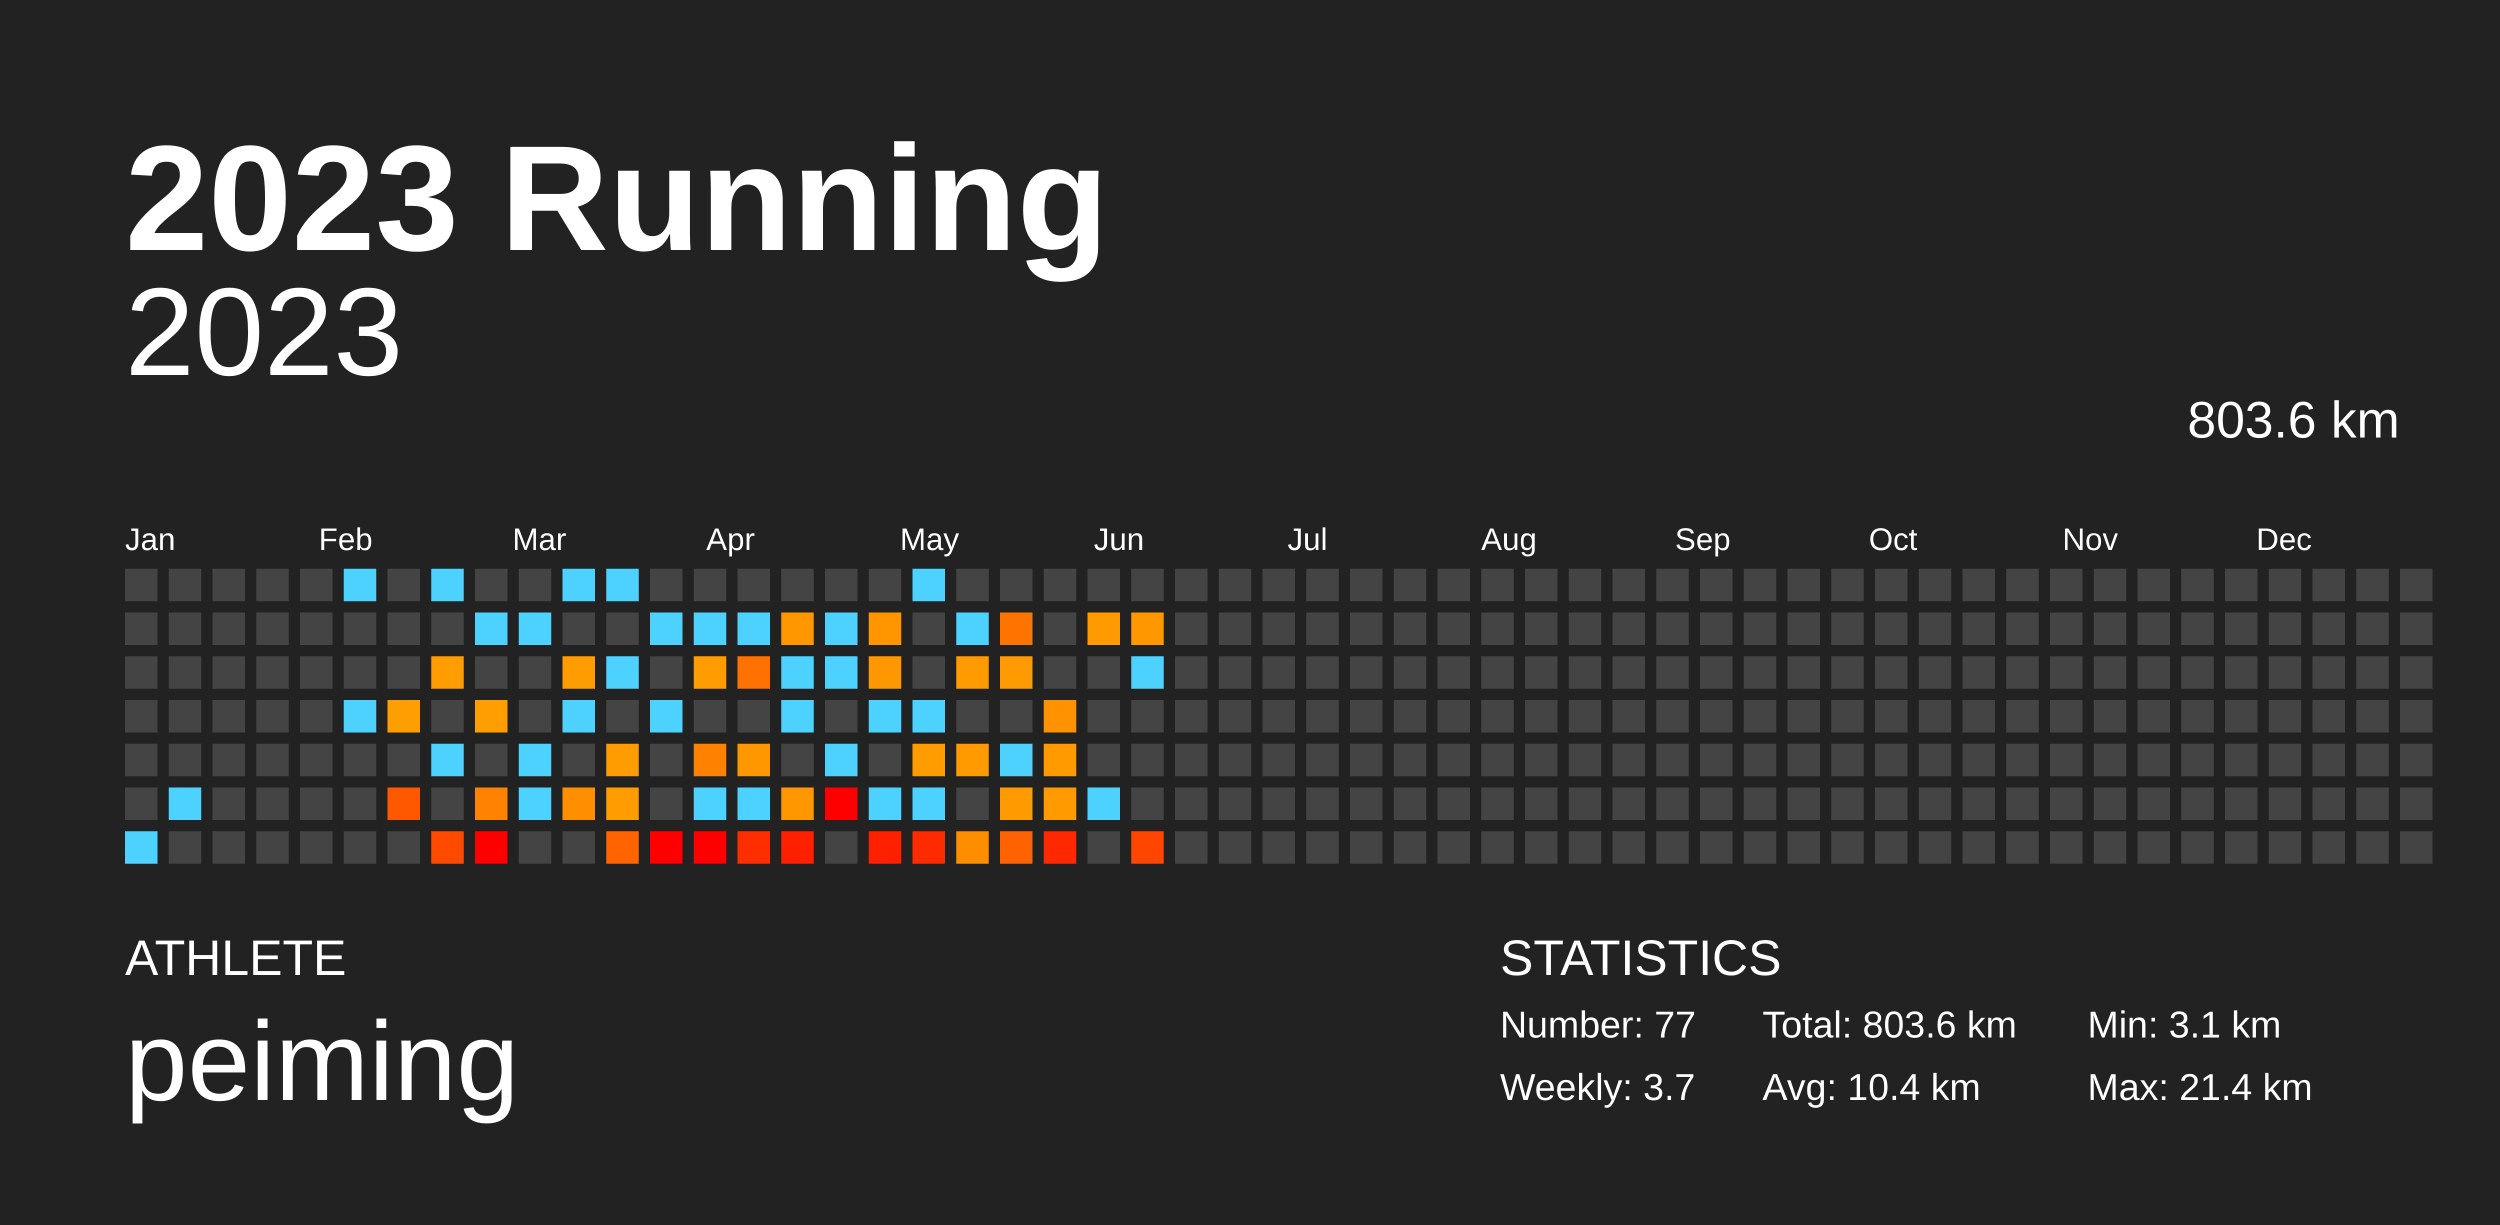
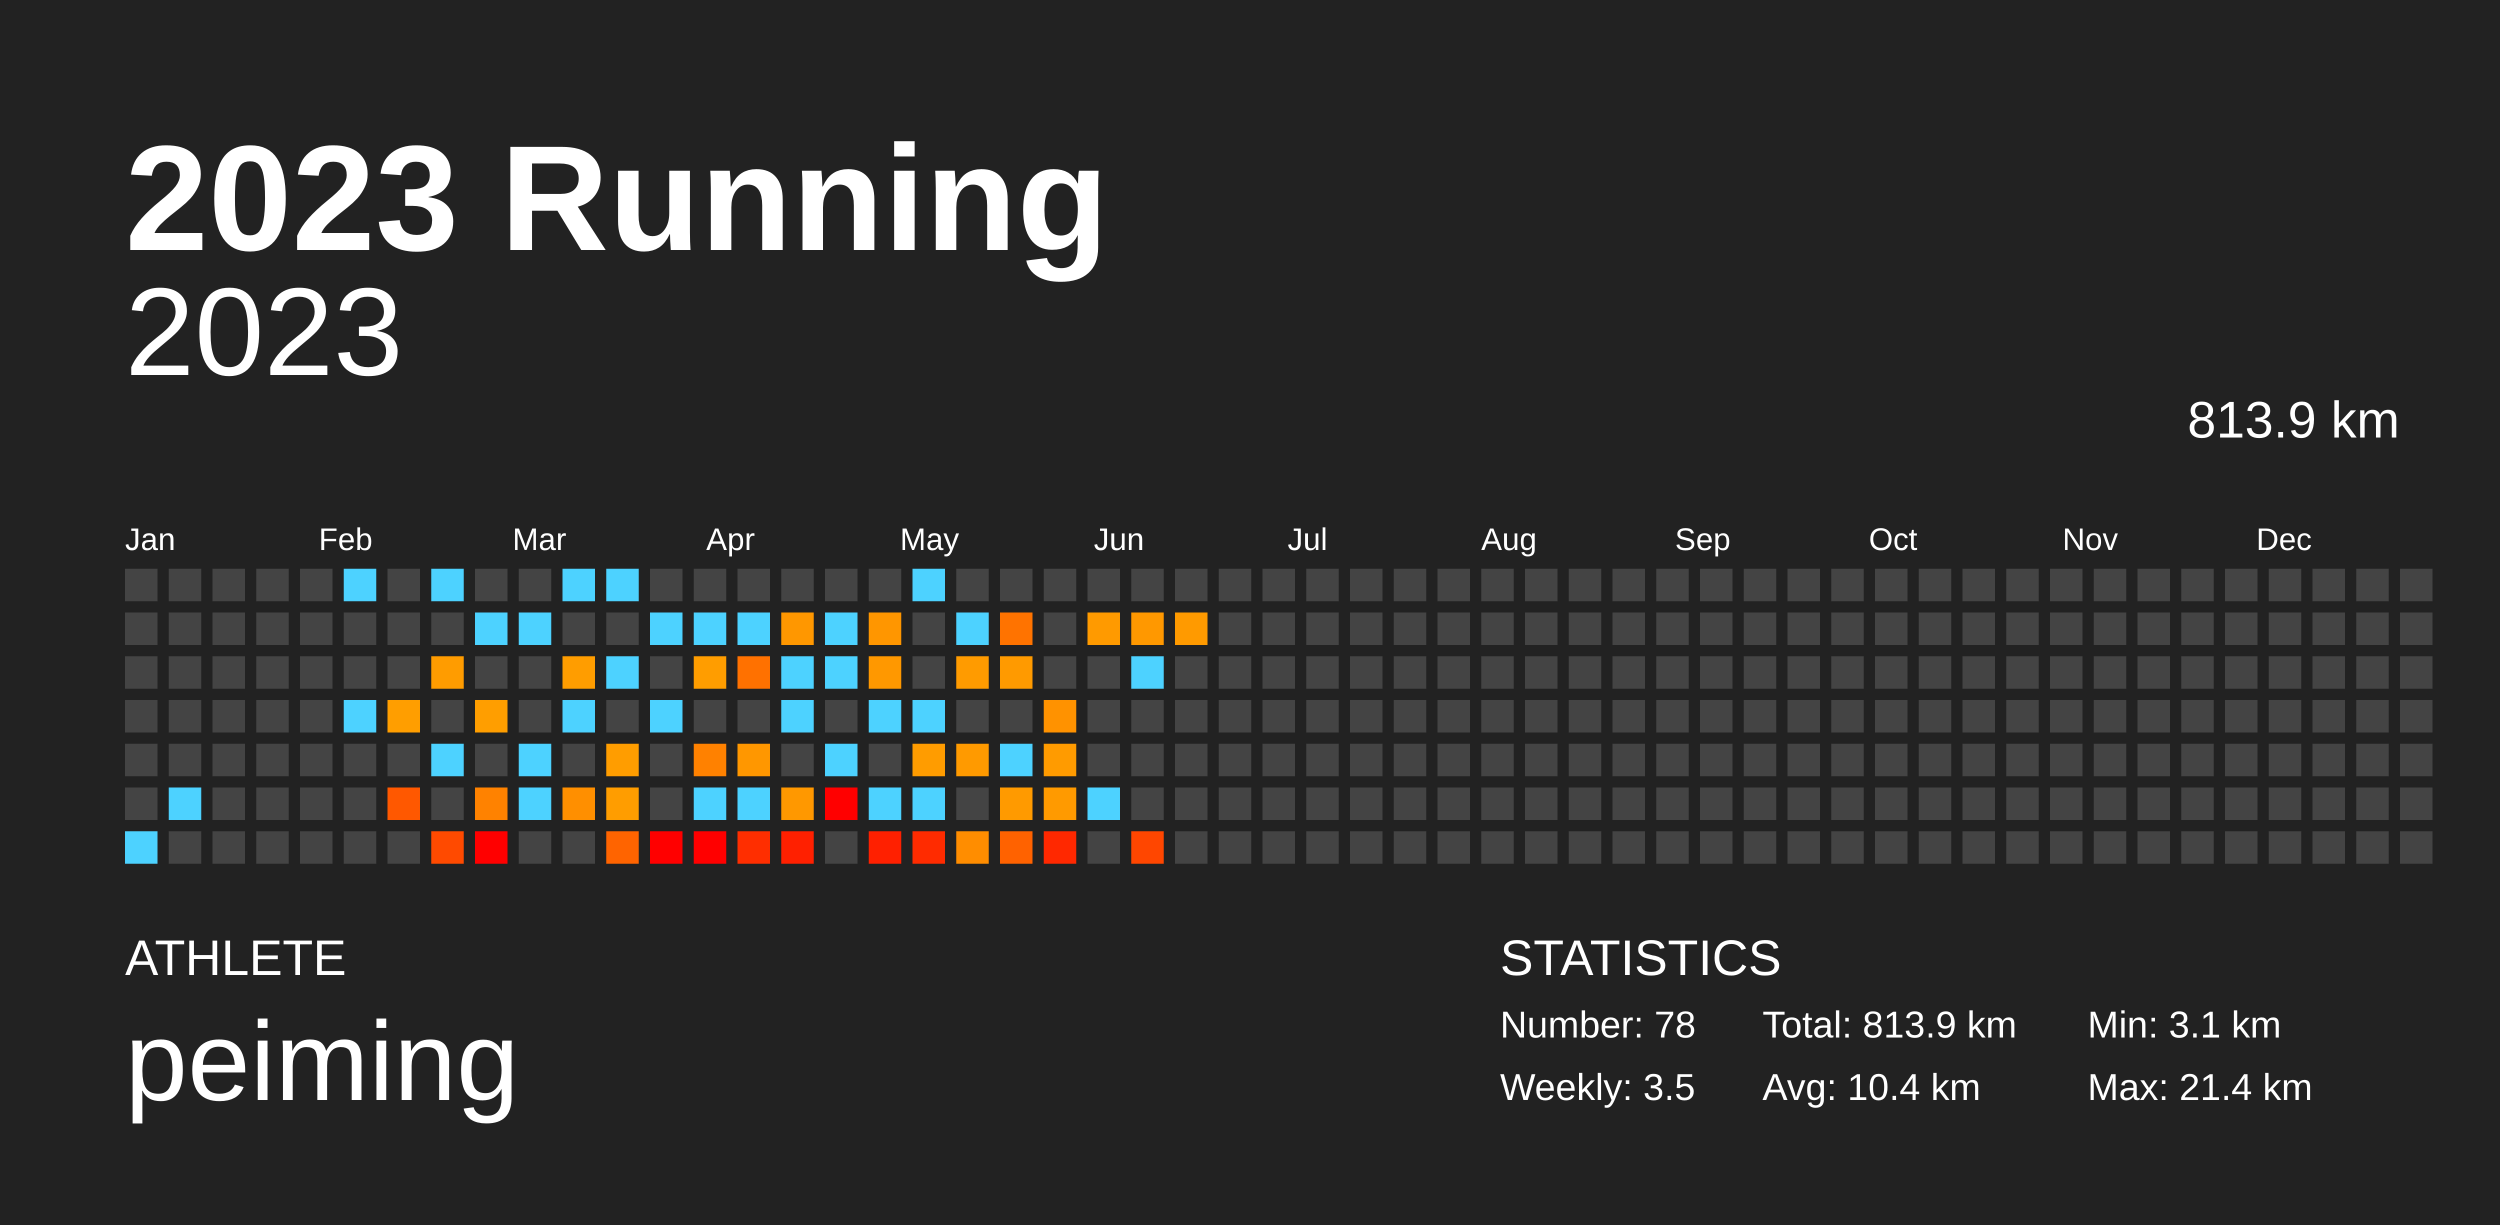
<svg xmlns="http://www.w3.org/2000/svg" baseProfile="full" height="98mm" version="1.1" viewBox="0,0,200,98" width="200mm">
  <defs />
  <rect fill="#222222" height="98" width="200" x="0" y="0" />
  <text fill="#FFFFFF" style="font-size:12px; font-family:Arial; font-weight:bold;" x="10" y="20">2023 Running</text>
  <text fill="#FFFFFF" style="font-size:4px; font-family:Arial" x="10" y="78">ATHLETE</text>
  <text fill="#FFFFFF" style="font-size:9px; font-family:Arial" x="10" y="88">peiming</text>
  <text fill="#FFFFFF" style="font-size:4px; font-family:Arial" x="120" y="78">STATISTICS</text>
-   <text fill="#FFFFFF" style="font-size:3px; font-family:Arial" x="120" y="83">Number: 77</text>
-   <text fill="#FFFFFF" style="font-size:3px; font-family:Arial" x="120" y="88">Weekly: 3.7</text>
-   <text fill="#FFFFFF" style="font-size:3px; font-family:Arial" x="141" y="83">Total: 803.6 km</text>
+   <text fill="#FFFFFF" style="font-size:3px; font-family:Arial" x="120" y="83">Number: 78</text>
+   <text fill="#FFFFFF" style="font-size:3px; font-family:Arial" x="120" y="88">Weekly: 3.5</text>
+   <text fill="#FFFFFF" style="font-size:3px; font-family:Arial" x="141" y="83">Total: 813.9 km</text>
  <text fill="#FFFFFF" style="font-size:3px; font-family:Arial" x="141" y="88">Avg: 10.4 km</text>
  <text fill="#FFFFFF" style="font-size:3px; font-family:Arial" x="167" y="83">Min: 3.1 km</text>
  <text fill="#FFFFFF" style="font-size:3px; font-family:Arial" x="167" y="88">Max: 21.4 km</text>
  <text alignment-baseline="hanging" fill="#FFFFFF" style="font-size:10.0px; font-family:Arial;" x="10" y="30">2023</text>
-   <text alignment-baseline="hanging" fill="#FFFFFF" style="font-size:4.125px; font-family:Arial;" x="175" y="35">803.6 km</text>
+   <text alignment-baseline="hanging" fill="#FFFFFF" style="font-size:4.125px; font-family:Arial;" x="175" y="35">813.9 km</text>
  <text fill="#FFFFFF" style="font-size:2.5px; font-family:Arial" x="10.0" y="44">Jan</text>
  <text fill="#FFFFFF" style="font-size:2.5px; font-family:Arial" x="25.5" y="44">Feb</text>
  <text fill="#FFFFFF" style="font-size:2.5px; font-family:Arial" x="41.0" y="44">Mar</text>
  <text fill="#FFFFFF" style="font-size:2.5px; font-family:Arial" x="56.5" y="44">Apr</text>
  <text fill="#FFFFFF" style="font-size:2.5px; font-family:Arial" x="72.0" y="44">May</text>
  <text fill="#FFFFFF" style="font-size:2.5px; font-family:Arial" x="87.5" y="44">Jun</text>
  <text fill="#FFFFFF" style="font-size:2.5px; font-family:Arial" x="103.0" y="44">Jul</text>
  <text fill="#FFFFFF" style="font-size:2.5px; font-family:Arial" x="118.5" y="44">Aug</text>
  <text fill="#FFFFFF" style="font-size:2.5px; font-family:Arial" x="134.0" y="44">Sep</text>
  <text fill="#FFFFFF" style="font-size:2.5px; font-family:Arial" x="149.5" y="44">Oct</text>
  <text fill="#FFFFFF" style="font-size:2.5px; font-family:Arial" x="165.0" y="44">Nov</text>
  <text fill="#FFFFFF" style="font-size:2.5px; font-family:Arial" x="180.5" y="44">Dec</text>
  <rect fill="#444444" height="2.6" width="2.6" x="10.0" y="45.5" />
  <rect fill="#444444" height="2.6" width="2.6" x="10.0" y="49.0" />
  <rect fill="#444444" height="2.6" width="2.6" x="10.0" y="52.5" />
  <rect fill="#444444" height="2.6" width="2.6" x="10.0" y="56.0" />
  <rect fill="#444444" height="2.6" width="2.6" x="10.0" y="59.5" />
  <rect fill="#444444" height="2.6" width="2.6" x="10.0" y="63.0" />
  <rect fill="#4dd2ff" height="2.6" width="2.6" x="10.0" y="66.5" />
  <rect fill="#444444" height="2.6" width="2.6" x="13.5" y="45.5" />
  <rect fill="#444444" height="2.6" width="2.6" x="13.5" y="49.0" />
  <rect fill="#444444" height="2.6" width="2.6" x="13.5" y="52.5" />
  <rect fill="#444444" height="2.6" width="2.6" x="13.5" y="56.0" />
  <rect fill="#444444" height="2.6" width="2.6" x="13.5" y="59.5" />
  <rect fill="#4dd2ff" height="2.6" width="2.6" x="13.5" y="63.0" />
  <rect fill="#444444" height="2.6" width="2.6" x="13.5" y="66.5" />
  <rect fill="#444444" height="2.6" width="2.6" x="17.0" y="45.5" />
  <rect fill="#444444" height="2.6" width="2.6" x="17.0" y="49.0" />
  <rect fill="#444444" height="2.6" width="2.6" x="17.0" y="52.5" />
  <rect fill="#444444" height="2.6" width="2.6" x="17.0" y="56.0" />
  <rect fill="#444444" height="2.6" width="2.6" x="17.0" y="59.5" />
  <rect fill="#444444" height="2.6" width="2.6" x="17.0" y="63.0" />
  <rect fill="#444444" height="2.6" width="2.6" x="17.0" y="66.5" />
  <rect fill="#444444" height="2.6" width="2.6" x="20.5" y="45.5" />
  <rect fill="#444444" height="2.6" width="2.6" x="20.5" y="49.0" />
  <rect fill="#444444" height="2.6" width="2.6" x="20.5" y="52.5" />
  <rect fill="#444444" height="2.6" width="2.6" x="20.5" y="56.0" />
  <rect fill="#444444" height="2.6" width="2.6" x="20.5" y="59.5" />
  <rect fill="#444444" height="2.6" width="2.6" x="20.5" y="63.0" />
  <rect fill="#444444" height="2.6" width="2.6" x="20.5" y="66.5" />
  <rect fill="#444444" height="2.6" width="2.6" x="24.0" y="45.5" />
  <rect fill="#444444" height="2.6" width="2.6" x="24.0" y="49.0" />
  <rect fill="#444444" height="2.6" width="2.6" x="24.0" y="52.5" />
  <rect fill="#444444" height="2.6" width="2.6" x="24.0" y="56.0" />
  <rect fill="#444444" height="2.6" width="2.6" x="24.0" y="59.5" />
  <rect fill="#444444" height="2.6" width="2.6" x="24.0" y="63.0" />
  <rect fill="#444444" height="2.6" width="2.6" x="24.0" y="66.5" />
  <rect fill="#4dd2ff" height="2.6" width="2.6" x="27.5" y="45.5" />
  <rect fill="#444444" height="2.6" width="2.6" x="27.5" y="49.0" />
  <rect fill="#444444" height="2.6" width="2.6" x="27.5" y="52.5" />
  <rect fill="#4dd2ff" height="2.6" width="2.6" x="27.5" y="56.0" />
  <rect fill="#444444" height="2.6" width="2.6" x="27.5" y="59.5" />
  <rect fill="#444444" height="2.6" width="2.6" x="27.5" y="63.0" />
  <rect fill="#444444" height="2.6" width="2.6" x="27.5" y="66.5" />
  <rect fill="#444444" height="2.6" width="2.6" x="31.0" y="45.5" />
  <rect fill="#444444" height="2.6" width="2.6" x="31.0" y="49.0" />
  <rect fill="#444444" height="2.6" width="2.6" x="31.0" y="52.5" />
  <rect fill="#ff9e00" height="2.6" width="2.6" x="31.0" y="56.0" />
  <rect fill="#444444" height="2.6" width="2.6" x="31.0" y="59.5" />
  <rect fill="#ff5800" height="2.6" width="2.6" x="31.0" y="63.0" />
  <rect fill="#444444" height="2.6" width="2.6" x="31.0" y="66.5" />
  <rect fill="#4dd2ff" height="2.6" width="2.6" x="34.5" y="45.5" />
  <rect fill="#444444" height="2.6" width="2.6" x="34.5" y="49.0" />
  <rect fill="#ff9c00" height="2.6" width="2.6" x="34.5" y="52.5" />
  <rect fill="#444444" height="2.6" width="2.6" x="34.5" y="56.0" />
  <rect fill="#4dd2ff" height="2.6" width="2.6" x="34.5" y="59.5" />
  <rect fill="#444444" height="2.6" width="2.6" x="34.5" y="63.0" />
  <rect fill="#ff4a00" height="2.6" width="2.6" x="34.5" y="66.5" />
  <rect fill="#444444" height="2.6" width="2.6" x="38.0" y="45.5" />
  <rect fill="#4dd2ff" height="2.6" width="2.6" x="38.0" y="49.0" />
  <rect fill="#444444" height="2.6" width="2.6" x="38.0" y="52.5" />
  <rect fill="#ff9e00" height="2.6" width="2.6" x="38.0" y="56.0" />
  <rect fill="#444444" height="2.6" width="2.6" x="38.0" y="59.5" />
  <rect fill="#ff8200" height="2.6" width="2.6" x="38.0" y="63.0" />
  <rect fill="red" height="2.6" width="2.6" x="38.0" y="66.5" />
  <rect fill="#444444" height="2.6" width="2.6" x="41.5" y="45.5" />
  <rect fill="#4dd2ff" height="2.6" width="2.6" x="41.5" y="49.0" />
  <rect fill="#444444" height="2.6" width="2.6" x="41.5" y="52.5" />
  <rect fill="#444444" height="2.6" width="2.6" x="41.5" y="56.0" />
  <rect fill="#4dd2ff" height="2.6" width="2.6" x="41.5" y="59.5" />
  <rect fill="#4dd2ff" height="2.6" width="2.6" x="41.5" y="63.0" />
  <rect fill="#444444" height="2.6" width="2.6" x="41.5" y="66.5" />
  <rect fill="#4dd2ff" height="2.6" width="2.6" x="45.0" y="45.5" />
  <rect fill="#444444" height="2.6" width="2.6" x="45.0" y="49.0" />
  <rect fill="#ff9d00" height="2.6" width="2.6" x="45.0" y="52.5" />
  <rect fill="#4dd2ff" height="2.6" width="2.6" x="45.0" y="56.0" />
  <rect fill="#444444" height="2.6" width="2.6" x="45.0" y="59.5" />
  <rect fill="#ff8f00" height="2.6" width="2.6" x="45.0" y="63.0" />
  <rect fill="#444444" height="2.6" width="2.6" x="45.0" y="66.5" />
  <rect fill="#4dd2ff" height="2.6" width="2.6" x="48.5" y="45.5" />
  <rect fill="#444444" height="2.6" width="2.6" x="48.5" y="49.0" />
  <rect fill="#4dd2ff" height="2.6" width="2.6" x="48.5" y="52.5" />
  <rect fill="#444444" height="2.6" width="2.6" x="48.5" y="56.0" />
  <rect fill="#ff9d00" height="2.6" width="2.6" x="48.5" y="59.5" />
  <rect fill="#ff9d00" height="2.6" width="2.6" x="48.5" y="63.0" />
  <rect fill="#ff6400" height="2.6" width="2.6" x="48.5" y="66.5" />
  <rect fill="#444444" height="2.6" width="2.6" x="52.0" y="45.5" />
  <rect fill="#4dd2ff" height="2.6" width="2.6" x="52.0" y="49.0" />
  <rect fill="#444444" height="2.6" width="2.6" x="52.0" y="52.5" />
  <rect fill="#4dd2ff" height="2.6" width="2.6" x="52.0" y="56.0" />
  <rect fill="#444444" height="2.6" width="2.6" x="52.0" y="59.5" />
  <rect fill="#444444" height="2.6" width="2.6" x="52.0" y="63.0" />
  <rect fill="red" height="2.6" width="2.6" x="52.0" y="66.5" />
  <rect fill="#444444" height="2.6" width="2.6" x="55.5" y="45.5" />
  <rect fill="#4dd2ff" height="2.6" width="2.6" x="55.5" y="49.0" />
  <rect fill="#ff9d00" height="2.6" width="2.6" x="55.5" y="52.5" />
  <rect fill="#444444" height="2.6" width="2.6" x="55.5" y="56.0" />
  <rect fill="#ff8100" height="2.6" width="2.6" x="55.5" y="59.5" />
  <rect fill="#4dd2ff" height="2.6" width="2.6" x="55.5" y="63.0" />
  <rect fill="red" height="2.6" width="2.6" x="55.5" y="66.5" />
  <rect fill="#444444" height="2.6" width="2.6" x="59.0" y="45.5" />
  <rect fill="#4dd2ff" height="2.6" width="2.6" x="59.0" y="49.0" />
  <rect fill="#ff7100" height="2.6" width="2.6" x="59.0" y="52.5" />
  <rect fill="#444444" height="2.6" width="2.6" x="59.0" y="56.0" />
  <rect fill="#ff9700" height="2.6" width="2.6" x="59.0" y="59.5" />
  <rect fill="#4dd2ff" height="2.6" width="2.6" x="59.0" y="63.0" />
  <rect fill="#ff2e00" height="2.6" width="2.6" x="59.0" y="66.5" />
  <rect fill="#444444" height="2.6" width="2.6" x="62.5" y="45.5" />
  <rect fill="#ff9700" height="2.6" width="2.6" x="62.5" y="49.0" />
  <rect fill="#4dd2ff" height="2.6" width="2.6" x="62.5" y="52.5" />
  <rect fill="#4dd2ff" height="2.6" width="2.6" x="62.5" y="56.0" />
  <rect fill="#444444" height="2.6" width="2.6" x="62.5" y="59.5" />
  <rect fill="#ff9800" height="2.6" width="2.6" x="62.5" y="63.0" />
  <rect fill="#ff2000" height="2.6" width="2.6" x="62.5" y="66.5" />
  <rect fill="#444444" height="2.6" width="2.6" x="66.0" y="45.5" />
  <rect fill="#4dd2ff" height="2.6" width="2.6" x="66.0" y="49.0" />
  <rect fill="#4dd2ff" height="2.6" width="2.6" x="66.0" y="52.5" />
  <rect fill="#444444" height="2.6" width="2.6" x="66.0" y="56.0" />
  <rect fill="#4dd2ff" height="2.6" width="2.6" x="66.0" y="59.5" />
  <rect fill="red" height="2.6" width="2.6" x="66.0" y="63.0" />
  <rect fill="#444444" height="2.6" width="2.6" x="66.0" y="66.5" />
  <rect fill="#444444" height="2.6" width="2.6" x="69.5" y="45.5" />
  <rect fill="#ff9600" height="2.6" width="2.6" x="69.5" y="49.0" />
  <rect fill="#ff9800" height="2.6" width="2.6" x="69.5" y="52.5" />
  <rect fill="#4dd2ff" height="2.6" width="2.6" x="69.5" y="56.0" />
  <rect fill="#444444" height="2.6" width="2.6" x="69.5" y="59.5" />
  <rect fill="#4dd2ff" height="2.6" width="2.6" x="69.5" y="63.0" />
  <rect fill="#ff2000" height="2.6" width="2.6" x="69.5" y="66.5" />
  <rect fill="#4dd2ff" height="2.6" width="2.6" x="73.0" y="45.5" />
  <rect fill="#444444" height="2.6" width="2.6" x="73.0" y="49.0" />
  <rect fill="#444444" height="2.6" width="2.6" x="73.0" y="52.5" />
  <rect fill="#4dd2ff" height="2.6" width="2.6" x="73.0" y="56.0" />
  <rect fill="#ff9c00" height="2.6" width="2.6" x="73.0" y="59.5" />
  <rect fill="#4dd2ff" height="2.6" width="2.6" x="73.0" y="63.0" />
  <rect fill="#ff2b00" height="2.6" width="2.6" x="73.0" y="66.5" />
  <rect fill="#444444" height="2.6" width="2.6" x="76.5" y="45.5" />
  <rect fill="#4dd2ff" height="2.6" width="2.6" x="76.5" y="49.0" />
  <rect fill="#ff9b00" height="2.6" width="2.6" x="76.5" y="52.5" />
  <rect fill="#444444" height="2.6" width="2.6" x="76.5" y="56.0" />
  <rect fill="#ff9a00" height="2.6" width="2.6" x="76.5" y="59.5" />
  <rect fill="#444444" height="2.6" width="2.6" x="76.5" y="63.0" />
  <rect fill="#ff8d00" height="2.6" width="2.6" x="76.5" y="66.5" />
  <rect fill="#444444" height="2.6" width="2.6" x="80.0" y="45.5" />
  <rect fill="#ff7300" height="2.6" width="2.6" x="80.0" y="49.0" />
  <rect fill="#ff9a00" height="2.6" width="2.6" x="80.0" y="52.5" />
  <rect fill="#444444" height="2.6" width="2.6" x="80.0" y="56.0" />
  <rect fill="#4dd2ff" height="2.6" width="2.6" x="80.0" y="59.5" />
  <rect fill="#ff9a00" height="2.6" width="2.6" x="80.0" y="63.0" />
  <rect fill="#ff6200" height="2.6" width="2.6" x="80.0" y="66.5" />
  <rect fill="#444444" height="2.6" width="2.6" x="83.5" y="45.5" />
  <rect fill="#444444" height="2.6" width="2.6" x="83.5" y="49.0" />
  <rect fill="#444444" height="2.6" width="2.6" x="83.5" y="52.5" />
  <rect fill="#ff9200" height="2.6" width="2.6" x="83.5" y="56.0" />
  <rect fill="#ff9b00" height="2.6" width="2.6" x="83.5" y="59.5" />
  <rect fill="#ff9a00" height="2.6" width="2.6" x="83.5" y="63.0" />
  <rect fill="#ff2800" height="2.6" width="2.6" x="83.5" y="66.5" />
  <rect fill="#444444" height="2.6" width="2.6" x="87.0" y="45.5" />
  <rect fill="#ff9a00" height="2.6" width="2.6" x="87.0" y="49.0" />
  <rect fill="#444444" height="2.6" width="2.6" x="87.0" y="52.5" />
  <rect fill="#444444" height="2.6" width="2.6" x="87.0" y="56.0" />
  <rect fill="#444444" height="2.6" width="2.6" x="87.0" y="59.5" />
  <rect fill="#4dd2ff" height="2.6" width="2.6" x="87.0" y="63.0" />
  <rect fill="#444444" height="2.6" width="2.6" x="87.0" y="66.5" />
  <rect fill="#444444" height="2.6" width="2.6" x="90.5" y="45.5" />
  <rect fill="#ff9800" height="2.6" width="2.6" x="90.5" y="49.0" />
  <rect fill="#4dd2ff" height="2.6" width="2.6" x="90.5" y="52.5" />
  <rect fill="#444444" height="2.6" width="2.6" x="90.5" y="56.0" />
  <rect fill="#444444" height="2.6" width="2.6" x="90.5" y="59.5" />
  <rect fill="#444444" height="2.6" width="2.6" x="90.5" y="63.0" />
  <rect fill="#ff4600" height="2.6" width="2.6" x="90.5" y="66.5" />
  <rect fill="#444444" height="2.6" width="2.6" x="94.0" y="45.5" />
-   <rect fill="#444444" height="2.6" width="2.6" x="94.0" y="49.0" />
+   <rect fill="#ff9a00" height="2.6" width="2.6" x="94.0" y="49.0" />
  <rect fill="#444444" height="2.6" width="2.6" x="94.0" y="52.5" />
  <rect fill="#444444" height="2.6" width="2.6" x="94.0" y="56.0" />
  <rect fill="#444444" height="2.6" width="2.6" x="94.0" y="59.5" />
  <rect fill="#444444" height="2.6" width="2.6" x="94.0" y="63.0" />
  <rect fill="#444444" height="2.6" width="2.6" x="94.0" y="66.5" />
  <rect fill="#444444" height="2.6" width="2.6" x="97.5" y="45.5" />
  <rect fill="#444444" height="2.6" width="2.6" x="97.5" y="49.0" />
  <rect fill="#444444" height="2.6" width="2.6" x="97.5" y="52.5" />
  <rect fill="#444444" height="2.6" width="2.6" x="97.5" y="56.0" />
  <rect fill="#444444" height="2.6" width="2.6" x="97.5" y="59.5" />
  <rect fill="#444444" height="2.6" width="2.6" x="97.5" y="63.0" />
  <rect fill="#444444" height="2.6" width="2.6" x="97.5" y="66.5" />
  <rect fill="#444444" height="2.6" width="2.6" x="101.0" y="45.5" />
  <rect fill="#444444" height="2.6" width="2.6" x="101.0" y="49.0" />
  <rect fill="#444444" height="2.6" width="2.6" x="101.0" y="52.5" />
  <rect fill="#444444" height="2.6" width="2.6" x="101.0" y="56.0" />
  <rect fill="#444444" height="2.6" width="2.6" x="101.0" y="59.5" />
  <rect fill="#444444" height="2.6" width="2.6" x="101.0" y="63.0" />
  <rect fill="#444444" height="2.6" width="2.6" x="101.0" y="66.5" />
  <rect fill="#444444" height="2.6" width="2.6" x="104.5" y="45.5" />
  <rect fill="#444444" height="2.6" width="2.6" x="104.5" y="49.0" />
  <rect fill="#444444" height="2.6" width="2.6" x="104.5" y="52.5" />
  <rect fill="#444444" height="2.6" width="2.6" x="104.5" y="56.0" />
  <rect fill="#444444" height="2.6" width="2.6" x="104.5" y="59.5" />
  <rect fill="#444444" height="2.6" width="2.6" x="104.5" y="63.0" />
  <rect fill="#444444" height="2.6" width="2.6" x="104.5" y="66.5" />
  <rect fill="#444444" height="2.6" width="2.6" x="108.0" y="45.5" />
  <rect fill="#444444" height="2.6" width="2.6" x="108.0" y="49.0" />
  <rect fill="#444444" height="2.6" width="2.6" x="108.0" y="52.5" />
  <rect fill="#444444" height="2.6" width="2.6" x="108.0" y="56.0" />
  <rect fill="#444444" height="2.6" width="2.6" x="108.0" y="59.5" />
  <rect fill="#444444" height="2.6" width="2.6" x="108.0" y="63.0" />
  <rect fill="#444444" height="2.6" width="2.6" x="108.0" y="66.5" />
  <rect fill="#444444" height="2.6" width="2.6" x="111.5" y="45.5" />
  <rect fill="#444444" height="2.6" width="2.6" x="111.5" y="49.0" />
  <rect fill="#444444" height="2.6" width="2.6" x="111.5" y="52.5" />
  <rect fill="#444444" height="2.6" width="2.6" x="111.5" y="56.0" />
  <rect fill="#444444" height="2.6" width="2.6" x="111.5" y="59.5" />
  <rect fill="#444444" height="2.6" width="2.6" x="111.5" y="63.0" />
  <rect fill="#444444" height="2.6" width="2.6" x="111.5" y="66.5" />
  <rect fill="#444444" height="2.6" width="2.6" x="115.0" y="45.5" />
  <rect fill="#444444" height="2.6" width="2.6" x="115.0" y="49.0" />
  <rect fill="#444444" height="2.6" width="2.6" x="115.0" y="52.5" />
  <rect fill="#444444" height="2.6" width="2.6" x="115.0" y="56.0" />
  <rect fill="#444444" height="2.6" width="2.6" x="115.0" y="59.5" />
  <rect fill="#444444" height="2.6" width="2.6" x="115.0" y="63.0" />
  <rect fill="#444444" height="2.6" width="2.6" x="115.0" y="66.5" />
  <rect fill="#444444" height="2.6" width="2.6" x="118.5" y="45.5" />
  <rect fill="#444444" height="2.6" width="2.6" x="118.5" y="49.0" />
  <rect fill="#444444" height="2.6" width="2.6" x="118.5" y="52.5" />
  <rect fill="#444444" height="2.6" width="2.6" x="118.5" y="56.0" />
  <rect fill="#444444" height="2.6" width="2.6" x="118.5" y="59.5" />
  <rect fill="#444444" height="2.6" width="2.6" x="118.5" y="63.0" />
  <rect fill="#444444" height="2.6" width="2.6" x="118.5" y="66.5" />
  <rect fill="#444444" height="2.6" width="2.6" x="122.0" y="45.5" />
  <rect fill="#444444" height="2.6" width="2.6" x="122.0" y="49.0" />
  <rect fill="#444444" height="2.6" width="2.6" x="122.0" y="52.5" />
  <rect fill="#444444" height="2.6" width="2.6" x="122.0" y="56.0" />
  <rect fill="#444444" height="2.6" width="2.6" x="122.0" y="59.5" />
  <rect fill="#444444" height="2.6" width="2.6" x="122.0" y="63.0" />
  <rect fill="#444444" height="2.6" width="2.6" x="122.0" y="66.5" />
  <rect fill="#444444" height="2.6" width="2.6" x="125.5" y="45.5" />
  <rect fill="#444444" height="2.6" width="2.6" x="125.5" y="49.0" />
  <rect fill="#444444" height="2.6" width="2.6" x="125.5" y="52.5" />
  <rect fill="#444444" height="2.6" width="2.6" x="125.5" y="56.0" />
  <rect fill="#444444" height="2.6" width="2.6" x="125.5" y="59.5" />
  <rect fill="#444444" height="2.6" width="2.6" x="125.5" y="63.0" />
  <rect fill="#444444" height="2.6" width="2.6" x="125.5" y="66.5" />
  <rect fill="#444444" height="2.6" width="2.6" x="129.0" y="45.5" />
  <rect fill="#444444" height="2.6" width="2.6" x="129.0" y="49.0" />
  <rect fill="#444444" height="2.6" width="2.6" x="129.0" y="52.5" />
  <rect fill="#444444" height="2.6" width="2.6" x="129.0" y="56.0" />
  <rect fill="#444444" height="2.6" width="2.6" x="129.0" y="59.5" />
  <rect fill="#444444" height="2.6" width="2.6" x="129.0" y="63.0" />
  <rect fill="#444444" height="2.6" width="2.6" x="129.0" y="66.5" />
  <rect fill="#444444" height="2.6" width="2.6" x="132.5" y="45.5" />
  <rect fill="#444444" height="2.6" width="2.6" x="132.5" y="49.0" />
  <rect fill="#444444" height="2.6" width="2.6" x="132.5" y="52.5" />
  <rect fill="#444444" height="2.6" width="2.6" x="132.5" y="56.0" />
  <rect fill="#444444" height="2.6" width="2.6" x="132.5" y="59.5" />
  <rect fill="#444444" height="2.6" width="2.6" x="132.5" y="63.0" />
  <rect fill="#444444" height="2.6" width="2.6" x="132.5" y="66.5" />
  <rect fill="#444444" height="2.6" width="2.6" x="136.0" y="45.5" />
  <rect fill="#444444" height="2.6" width="2.6" x="136.0" y="49.0" />
  <rect fill="#444444" height="2.6" width="2.6" x="136.0" y="52.5" />
  <rect fill="#444444" height="2.6" width="2.6" x="136.0" y="56.0" />
  <rect fill="#444444" height="2.6" width="2.6" x="136.0" y="59.5" />
  <rect fill="#444444" height="2.6" width="2.6" x="136.0" y="63.0" />
  <rect fill="#444444" height="2.6" width="2.6" x="136.0" y="66.5" />
  <rect fill="#444444" height="2.6" width="2.6" x="139.5" y="45.5" />
  <rect fill="#444444" height="2.6" width="2.6" x="139.5" y="49.0" />
  <rect fill="#444444" height="2.6" width="2.6" x="139.5" y="52.5" />
  <rect fill="#444444" height="2.6" width="2.6" x="139.5" y="56.0" />
  <rect fill="#444444" height="2.6" width="2.6" x="139.5" y="59.5" />
  <rect fill="#444444" height="2.6" width="2.6" x="139.5" y="63.0" />
  <rect fill="#444444" height="2.6" width="2.6" x="139.5" y="66.5" />
  <rect fill="#444444" height="2.6" width="2.6" x="143.0" y="45.5" />
  <rect fill="#444444" height="2.6" width="2.6" x="143.0" y="49.0" />
  <rect fill="#444444" height="2.6" width="2.6" x="143.0" y="52.5" />
  <rect fill="#444444" height="2.6" width="2.6" x="143.0" y="56.0" />
  <rect fill="#444444" height="2.6" width="2.6" x="143.0" y="59.5" />
  <rect fill="#444444" height="2.6" width="2.6" x="143.0" y="63.0" />
  <rect fill="#444444" height="2.6" width="2.6" x="143.0" y="66.5" />
  <rect fill="#444444" height="2.6" width="2.6" x="146.5" y="45.5" />
  <rect fill="#444444" height="2.6" width="2.6" x="146.5" y="49.0" />
  <rect fill="#444444" height="2.6" width="2.6" x="146.5" y="52.5" />
  <rect fill="#444444" height="2.6" width="2.6" x="146.5" y="56.0" />
  <rect fill="#444444" height="2.6" width="2.6" x="146.5" y="59.5" />
  <rect fill="#444444" height="2.6" width="2.6" x="146.5" y="63.0" />
  <rect fill="#444444" height="2.6" width="2.6" x="146.5" y="66.5" />
  <rect fill="#444444" height="2.6" width="2.6" x="150.0" y="45.5" />
  <rect fill="#444444" height="2.6" width="2.6" x="150.0" y="49.0" />
  <rect fill="#444444" height="2.6" width="2.6" x="150.0" y="52.5" />
  <rect fill="#444444" height="2.6" width="2.6" x="150.0" y="56.0" />
  <rect fill="#444444" height="2.6" width="2.6" x="150.0" y="59.5" />
  <rect fill="#444444" height="2.6" width="2.6" x="150.0" y="63.0" />
  <rect fill="#444444" height="2.6" width="2.6" x="150.0" y="66.5" />
  <rect fill="#444444" height="2.6" width="2.6" x="153.5" y="45.5" />
  <rect fill="#444444" height="2.6" width="2.6" x="153.5" y="49.0" />
  <rect fill="#444444" height="2.6" width="2.6" x="153.5" y="52.5" />
  <rect fill="#444444" height="2.6" width="2.6" x="153.5" y="56.0" />
  <rect fill="#444444" height="2.6" width="2.6" x="153.5" y="59.5" />
  <rect fill="#444444" height="2.6" width="2.6" x="153.5" y="63.0" />
  <rect fill="#444444" height="2.6" width="2.6" x="153.5" y="66.5" />
  <rect fill="#444444" height="2.6" width="2.6" x="157.0" y="45.5" />
  <rect fill="#444444" height="2.6" width="2.6" x="157.0" y="49.0" />
  <rect fill="#444444" height="2.6" width="2.6" x="157.0" y="52.5" />
  <rect fill="#444444" height="2.6" width="2.6" x="157.0" y="56.0" />
  <rect fill="#444444" height="2.6" width="2.6" x="157.0" y="59.5" />
  <rect fill="#444444" height="2.6" width="2.6" x="157.0" y="63.0" />
  <rect fill="#444444" height="2.6" width="2.6" x="157.0" y="66.5" />
  <rect fill="#444444" height="2.6" width="2.6" x="160.5" y="45.5" />
  <rect fill="#444444" height="2.6" width="2.6" x="160.5" y="49.0" />
  <rect fill="#444444" height="2.6" width="2.6" x="160.5" y="52.5" />
  <rect fill="#444444" height="2.6" width="2.6" x="160.5" y="56.0" />
  <rect fill="#444444" height="2.6" width="2.6" x="160.5" y="59.5" />
  <rect fill="#444444" height="2.6" width="2.6" x="160.5" y="63.0" />
  <rect fill="#444444" height="2.6" width="2.6" x="160.5" y="66.5" />
  <rect fill="#444444" height="2.6" width="2.6" x="164.0" y="45.5" />
  <rect fill="#444444" height="2.6" width="2.6" x="164.0" y="49.0" />
  <rect fill="#444444" height="2.6" width="2.6" x="164.0" y="52.5" />
  <rect fill="#444444" height="2.6" width="2.6" x="164.0" y="56.0" />
  <rect fill="#444444" height="2.6" width="2.6" x="164.0" y="59.5" />
  <rect fill="#444444" height="2.6" width="2.6" x="164.0" y="63.0" />
  <rect fill="#444444" height="2.6" width="2.6" x="164.0" y="66.5" />
  <rect fill="#444444" height="2.6" width="2.6" x="167.5" y="45.5" />
  <rect fill="#444444" height="2.6" width="2.6" x="167.5" y="49.0" />
  <rect fill="#444444" height="2.6" width="2.6" x="167.5" y="52.5" />
  <rect fill="#444444" height="2.6" width="2.6" x="167.5" y="56.0" />
  <rect fill="#444444" height="2.6" width="2.6" x="167.5" y="59.5" />
  <rect fill="#444444" height="2.6" width="2.6" x="167.5" y="63.0" />
  <rect fill="#444444" height="2.6" width="2.6" x="167.5" y="66.5" />
  <rect fill="#444444" height="2.6" width="2.6" x="171.0" y="45.5" />
  <rect fill="#444444" height="2.6" width="2.6" x="171.0" y="49.0" />
  <rect fill="#444444" height="2.6" width="2.6" x="171.0" y="52.5" />
  <rect fill="#444444" height="2.6" width="2.6" x="171.0" y="56.0" />
  <rect fill="#444444" height="2.6" width="2.6" x="171.0" y="59.5" />
  <rect fill="#444444" height="2.6" width="2.6" x="171.0" y="63.0" />
  <rect fill="#444444" height="2.6" width="2.6" x="171.0" y="66.5" />
  <rect fill="#444444" height="2.6" width="2.6" x="174.5" y="45.5" />
  <rect fill="#444444" height="2.6" width="2.6" x="174.5" y="49.0" />
  <rect fill="#444444" height="2.6" width="2.6" x="174.5" y="52.5" />
  <rect fill="#444444" height="2.6" width="2.6" x="174.5" y="56.0" />
  <rect fill="#444444" height="2.6" width="2.6" x="174.5" y="59.5" />
  <rect fill="#444444" height="2.6" width="2.6" x="174.5" y="63.0" />
  <rect fill="#444444" height="2.6" width="2.6" x="174.5" y="66.5" />
  <rect fill="#444444" height="2.6" width="2.6" x="178.0" y="45.5" />
  <rect fill="#444444" height="2.6" width="2.6" x="178.0" y="49.0" />
  <rect fill="#444444" height="2.6" width="2.6" x="178.0" y="52.5" />
  <rect fill="#444444" height="2.6" width="2.6" x="178.0" y="56.0" />
  <rect fill="#444444" height="2.6" width="2.6" x="178.0" y="59.5" />
  <rect fill="#444444" height="2.6" width="2.6" x="178.0" y="63.0" />
  <rect fill="#444444" height="2.6" width="2.6" x="178.0" y="66.5" />
  <rect fill="#444444" height="2.6" width="2.6" x="181.5" y="45.5" />
  <rect fill="#444444" height="2.6" width="2.6" x="181.5" y="49.0" />
  <rect fill="#444444" height="2.6" width="2.6" x="181.5" y="52.5" />
  <rect fill="#444444" height="2.6" width="2.6" x="181.5" y="56.0" />
  <rect fill="#444444" height="2.6" width="2.6" x="181.5" y="59.5" />
  <rect fill="#444444" height="2.6" width="2.6" x="181.5" y="63.0" />
  <rect fill="#444444" height="2.6" width="2.6" x="181.5" y="66.5" />
  <rect fill="#444444" height="2.6" width="2.6" x="185.0" y="45.5" />
  <rect fill="#444444" height="2.6" width="2.6" x="185.0" y="49.0" />
  <rect fill="#444444" height="2.6" width="2.6" x="185.0" y="52.5" />
  <rect fill="#444444" height="2.6" width="2.6" x="185.0" y="56.0" />
  <rect fill="#444444" height="2.6" width="2.6" x="185.0" y="59.5" />
  <rect fill="#444444" height="2.6" width="2.6" x="185.0" y="63.0" />
  <rect fill="#444444" height="2.6" width="2.6" x="185.0" y="66.5" />
  <rect fill="#444444" height="2.6" width="2.6" x="188.5" y="45.5" />
  <rect fill="#444444" height="2.6" width="2.6" x="188.5" y="49.0" />
  <rect fill="#444444" height="2.6" width="2.6" x="188.5" y="52.5" />
  <rect fill="#444444" height="2.6" width="2.6" x="188.5" y="56.0" />
  <rect fill="#444444" height="2.6" width="2.6" x="188.5" y="59.5" />
  <rect fill="#444444" height="2.6" width="2.6" x="188.5" y="63.0" />
  <rect fill="#444444" height="2.6" width="2.6" x="188.5" y="66.5" />
  <rect fill="#444444" height="2.6" width="2.6" x="192.0" y="45.5" />
  <rect fill="#444444" height="2.6" width="2.6" x="192.0" y="49.0" />
  <rect fill="#444444" height="2.6" width="2.6" x="192.0" y="52.5" />
  <rect fill="#444444" height="2.6" width="2.6" x="192.0" y="56.0" />
  <rect fill="#444444" height="2.6" width="2.6" x="192.0" y="59.5" />
  <rect fill="#444444" height="2.6" width="2.6" x="192.0" y="63.0" />
  <rect fill="#444444" height="2.6" width="2.6" x="192.0" y="66.5" />
</svg>
